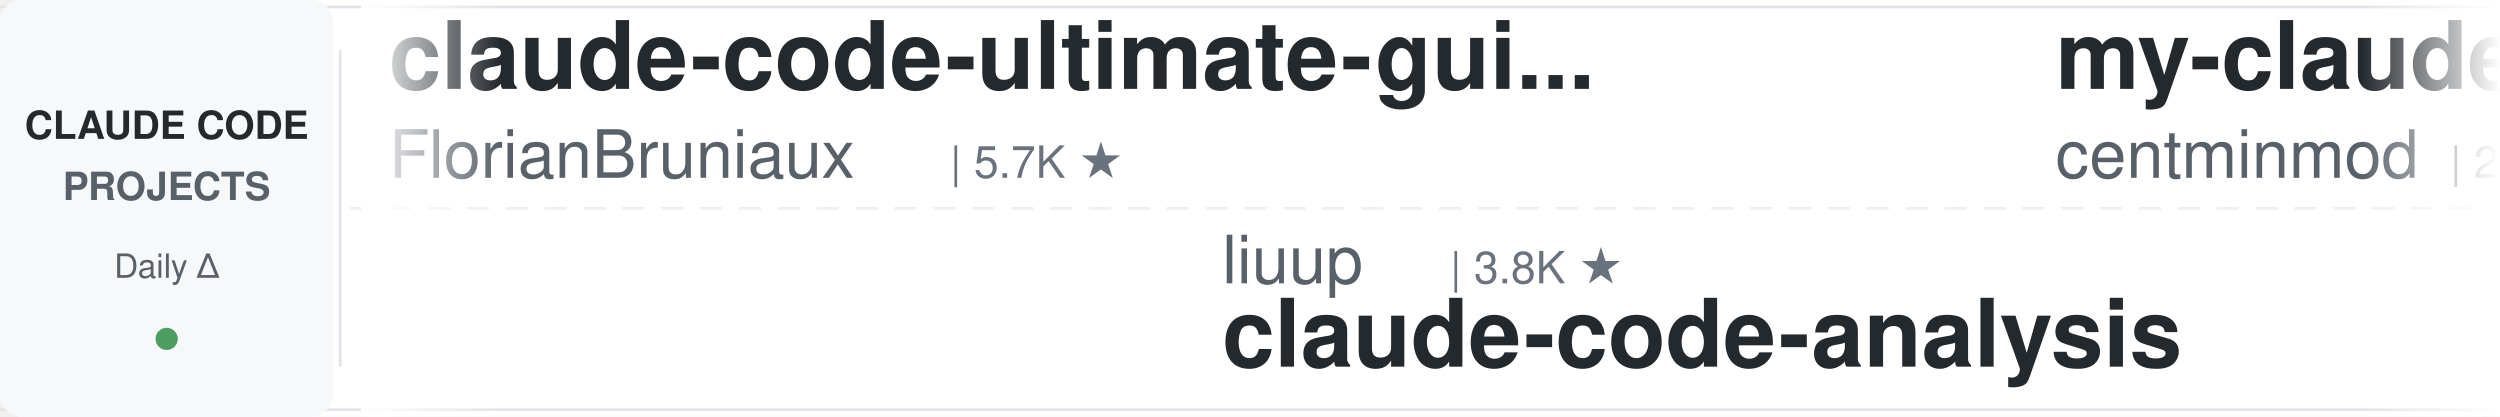
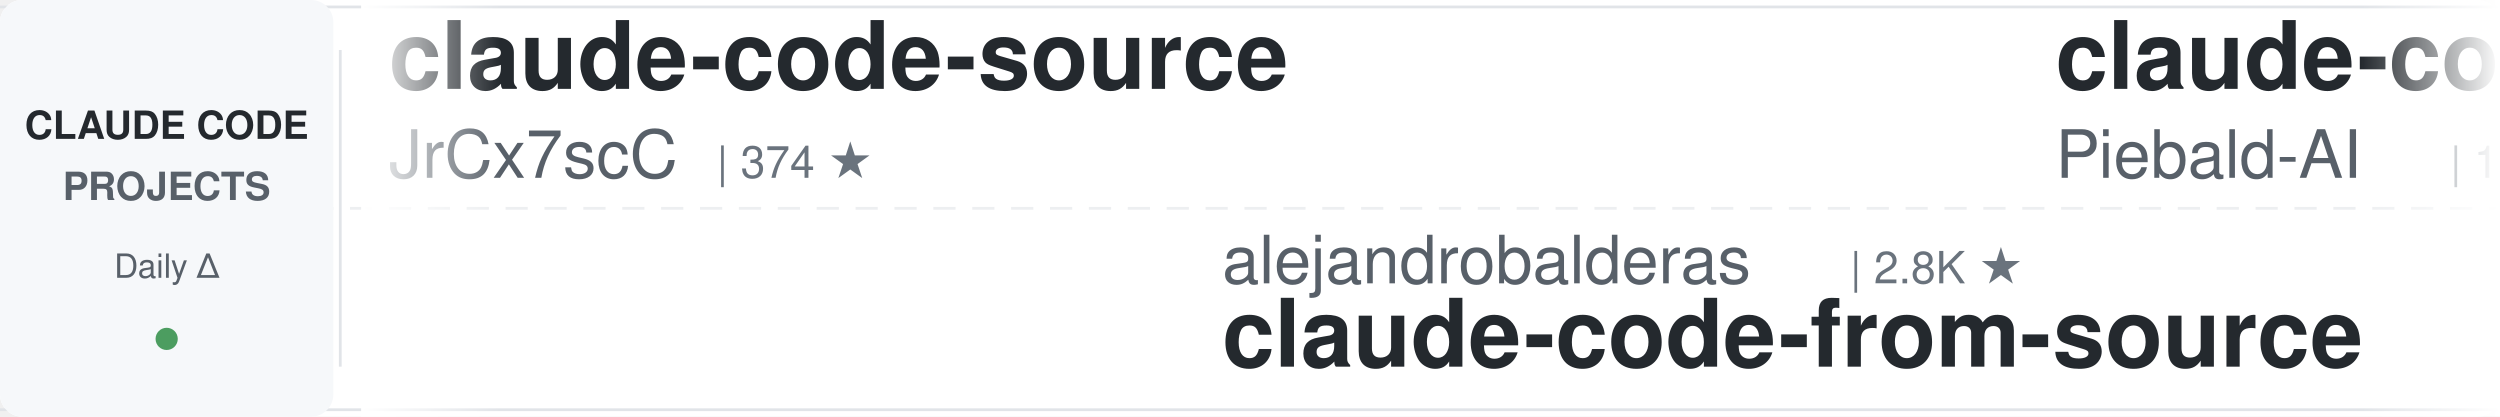
<svg xmlns="http://www.w3.org/2000/svg" width="900" height="150">
  <defs>
    <linearGradient id="leftFade" x1="0%" y1="0%" x2="100%" y2="0%">
      <stop offset="0%" style="stop-color:#ffffff;stop-opacity:1" />
      <stop offset="100%" style="stop-color:#ffffff;stop-opacity:0" />
    </linearGradient>
    <linearGradient id="rightFade" x1="0%" y1="0%" x2="100%" y2="0%">
      <stop offset="0%" style="stop-color:#ffffff;stop-opacity:0" />
      <stop offset="100%" style="stop-color:#ffffff;stop-opacity:1" />
    </linearGradient>
  </defs>
  <rect width="900" height="150" fill="#ffffff" rx="8" />
  <rect x="0" y="2" width="900" height="1" fill="#e1e4e8" />
  <rect x="0" y="147" width="900" height="1" fill="#e1e4e8" />
  <line x1="0" y1="75" x2="900" y2="75" stroke="#e1e4e8" stroke-width="1" stroke-dasharray="8 6" opacity="0.6" />
  <rect x="0" y="0" width="120" height="150" fill="#f6f8fa" rx="8" />
  <text x="60" y="50" font-family="-apple-system, BlinkMacSystemFont, 'Segoe UI', Helvetica, Arial, sans-serif" font-size="14" font-weight="600" fill="#24292e" text-anchor="middle">CLAUDE CODE</text>
  <text x="60" y="72" font-family="-apple-system, BlinkMacSystemFont, 'Segoe UI', Helvetica, Arial, sans-serif" font-size="14" font-weight="600" fill="#586069" text-anchor="middle">PROJECTS</text>
  <text x="60" y="100" font-family="-apple-system, BlinkMacSystemFont, 'Segoe UI', Helvetica, Arial, sans-serif" font-size="12" font-weight="500" fill="#586069" text-anchor="middle">Daily Δ</text>
  <circle cx="60" cy="122" r="4" fill="#22863a" opacity="0.8" />
  <rect x="122" y="18" width="1" height="114" fill="#e1e4e8" />
  <clipPath id="tickerClip">
    <rect x="130" y="0" width="770" height="150" />
  </clipPath>
  <g clip-path="url(#tickerClip)">
    <g id="tickerItems">
      <animateTransform attributeName="transform" attributeType="XML" type="translate" from="0 0" to="-3000 0" dur="54s" repeatCount="indefinite" />
      <g transform="translate(0, 0)">
-         <text x="140" y="32" font-family="-apple-system, BlinkMacSystemFont, 'Segoe UI', Helvetica, Arial, sans-serif" font-size="34" font-weight="600" fill="#24292e">claude-code-ultimate-gui...</text>
-         <text x="140" y="64" font-family="-apple-system, BlinkMacSystemFont, 'Segoe UI', Helvetica, Arial, sans-serif" font-size="24" font-weight="400" fill="#586069">FlorianBruniaux</text>
-         <text x="342" y="64" font-family="-apple-system, BlinkMacSystemFont, 'Segoe UI', Helvetica, Arial, sans-serif" font-size="16" font-weight="500" fill="#6a737d">| 5.7K ★</text>
+         <text x="140" y="32" font-family="-apple-system, BlinkMacSystemFont, 'Segoe UI', Helvetica, Arial, sans-serif" font-size="34" font-weight="600" fill="#24292e">claude-code-source</text>
+         <text x="140" y="64" font-family="-apple-system, BlinkMacSystemFont, 'Segoe UI', Helvetica, Arial, sans-serif" font-size="24" font-weight="400" fill="#586069">JrCx7scC</text>
+         <text x="258" y="64" font-family="-apple-system, BlinkMacSystemFont, 'Segoe UI', Helvetica, Arial, sans-serif" font-size="16" font-weight="500" fill="#6a737d">| 374 ★</text>
      </g>
      <g transform="translate(300, 0)">
+         <text x="140" y="102" font-family="-apple-system, BlinkMacSystemFont, 'Segoe UI', Helvetica, Arial, sans-serif" font-size="24" font-weight="400" fill="#586069">alejandrobalderas</text>
+         <text x="366" y="102" font-family="-apple-system, BlinkMacSystemFont, 'Segoe UI', Helvetica, Arial, sans-serif" font-size="16" font-weight="500" fill="#6a737d">| 2.8K ★</text>
+         <text x="140" y="132" font-family="-apple-system, BlinkMacSystemFont, 'Segoe UI', Helvetica, Arial, sans-serif" font-size="34" font-weight="600" fill="#24292e">claude-code-from-source</text>
+       </g>
+       <g transform="translate(600, 0)">
+         <text x="140" y="32" font-family="-apple-system, BlinkMacSystemFont, 'Segoe UI', Helvetica, Arial, sans-serif" font-size="34" font-weight="600" fill="#24292e">claude-code-system-promp...</text>
+         <text x="140" y="64" font-family="-apple-system, BlinkMacSystemFont, 'Segoe UI', Helvetica, Arial, sans-serif" font-size="24" font-weight="400" fill="#586069">Piebald-AI</text>
+         <text x="282" y="64" font-family="-apple-system, BlinkMacSystemFont, 'Segoe UI', Helvetica, Arial, sans-serif" font-size="16" font-weight="500" fill="#6a737d">| 12.3K ★</text>
+       </g>
+       <g transform="translate(900, 0)">
+         <text x="140" y="102" font-family="-apple-system, BlinkMacSystemFont, 'Segoe UI', Helvetica, Arial, sans-serif" font-size="24" font-weight="400" fill="#586069">zebbern</text>
+         <text x="246" y="102" font-family="-apple-system, BlinkMacSystemFont, 'Segoe UI', Helvetica, Arial, sans-serif" font-size="16" font-weight="500" fill="#6a737d">| 4.6K ★</text>
+         <text x="140" y="132" font-family="-apple-system, BlinkMacSystemFont, 'Segoe UI', Helvetica, Arial, sans-serif" font-size="34" font-weight="600" fill="#24292e">claude-code-guide</text>
+       </g>
+       <g transform="translate(1200, 0)">
+         <text x="140" y="32" font-family="-apple-system, BlinkMacSystemFont, 'Segoe UI', Helvetica, Arial, sans-serif" font-size="34" font-weight="600" fill="#24292e">sc-claude-code-files</text>
+         <text x="140" y="64" font-family="-apple-system, BlinkMacSystemFont, 'Segoe UI', Helvetica, Arial, sans-serif" font-size="24" font-weight="400" fill="#586069">https-deeplearning-ai</text>
+         <text x="414" y="64" font-family="-apple-system, BlinkMacSystemFont, 'Segoe UI', Helvetica, Arial, sans-serif" font-size="16" font-weight="500" fill="#6a737d">| 541 ★</text>
+       </g>
+       <g transform="translate(1500, 0)">
+         <text x="140" y="102" font-family="-apple-system, BlinkMacSystemFont, 'Segoe UI', Helvetica, Arial, sans-serif" font-size="24" font-weight="400" fill="#586069">edmund-io</text>
+         <text x="270" y="102" font-family="-apple-system, BlinkMacSystemFont, 'Segoe UI', Helvetica, Arial, sans-serif" font-size="16" font-weight="500" fill="#6a737d">| 1.5K ★</text>
+         <text x="140" y="132" font-family="-apple-system, BlinkMacSystemFont, 'Segoe UI', Helvetica, Arial, sans-serif" font-size="34" font-weight="600" fill="#24292e">edmunds-claude-code</text>
+       </g>
+       <g transform="translate(1800, 0)">
+         <text x="140" y="32" font-family="-apple-system, BlinkMacSystemFont, 'Segoe UI', Helvetica, Arial, sans-serif" font-size="34" font-weight="600" fill="#24292e">claude-code-proxy</text>
+         <text x="140" y="64" font-family="-apple-system, BlinkMacSystemFont, 'Segoe UI', Helvetica, Arial, sans-serif" font-size="24" font-weight="400" fill="#586069">1rgs</text>
+         <text x="210" y="64" font-family="-apple-system, BlinkMacSystemFont, 'Segoe UI', Helvetica, Arial, sans-serif" font-size="16" font-weight="500" fill="#6a737d">| 3.7K ★</text>
+       </g>
+       <g transform="translate(2100, 0)">
+         <text x="140" y="102" font-family="-apple-system, BlinkMacSystemFont, 'Segoe UI', Helvetica, Arial, sans-serif" font-size="24" font-weight="400" fill="#586069">anthropics</text>
+         <text x="282" y="102" font-family="-apple-system, BlinkMacSystemFont, 'Segoe UI', Helvetica, Arial, sans-serif" font-size="16" font-weight="500" fill="#6a737d">| 170.2K ★</text>
+         <text x="140" y="132" font-family="-apple-system, BlinkMacSystemFont, 'Segoe UI', Helvetica, Arial, sans-serif" font-size="34" font-weight="600" fill="#24292e">skills</text>
+       </g>
+       <g transform="translate(2400, 0)">
+         <text x="140" y="32" font-family="-apple-system, BlinkMacSystemFont, 'Segoe UI', Helvetica, Arial, sans-serif" font-size="34" font-weight="600" fill="#24292e">awesome-claude-code-tool...</text>
+         <text x="140" y="64" font-family="-apple-system, BlinkMacSystemFont, 'Segoe UI', Helvetica, Arial, sans-serif" font-size="24" font-weight="400" fill="#586069">rohitg00</text>
+         <text x="258" y="64" font-family="-apple-system, BlinkMacSystemFont, 'Segoe UI', Helvetica, Arial, sans-serif" font-size="16" font-weight="500" fill="#6a737d">| 2.5K ★</text>
+       </g>
+       <g transform="translate(2700, 0)">
        <text x="140" y="102" font-family="-apple-system, BlinkMacSystemFont, 'Segoe UI', Helvetica, Arial, sans-serif" font-size="24" font-weight="400" fill="#586069">liuup</text>
        <text x="222" y="102" font-family="-apple-system, BlinkMacSystemFont, 'Segoe UI', Helvetica, Arial, sans-serif" font-size="16" font-weight="500" fill="#6a737d">| 3.8K ★</text>
        <text x="140" y="132" font-family="-apple-system, BlinkMacSystemFont, 'Segoe UI', Helvetica, Arial, sans-serif" font-size="34" font-weight="600" fill="#24292e">claude-code-analysis</text>
      </g>
-       <g transform="translate(600, 0)">
-         <text x="140" y="32" font-family="-apple-system, BlinkMacSystemFont, 'Segoe UI', Helvetica, Arial, sans-serif" font-size="34" font-weight="600" fill="#24292e">my-claude-code-setup</text>
-         <text x="140" y="64" font-family="-apple-system, BlinkMacSystemFont, 'Segoe UI', Helvetica, Arial, sans-serif" font-size="24" font-weight="400" fill="#586069">centminmod</text>
-         <text x="282" y="64" font-family="-apple-system, BlinkMacSystemFont, 'Segoe UI', Helvetica, Arial, sans-serif" font-size="16" font-weight="500" fill="#6a737d">| 2.6K ★</text>
-       </g>
-       <g transform="translate(900, 0)">
-         <text x="140" y="102" font-family="-apple-system, BlinkMacSystemFont, 'Segoe UI', Helvetica, Arial, sans-serif" font-size="24" font-weight="400" fill="#586069">shareAI-lab</text>
-         <text x="294" y="102" font-family="-apple-system, BlinkMacSystemFont, 'Segoe UI', Helvetica, Arial, sans-serif" font-size="16" font-weight="500" fill="#6a737d">| 74.5K ★</text>
-         <text x="140" y="132" font-family="-apple-system, BlinkMacSystemFont, 'Segoe UI', Helvetica, Arial, sans-serif" font-size="34" font-weight="600" fill="#24292e">learn-claude-code</text>
-       </g>
-       <g transform="translate(1200, 0)">
-         <text x="140" y="32" font-family="-apple-system, BlinkMacSystemFont, 'Segoe UI', Helvetica, Arial, sans-serif" font-size="34" font-weight="600" fill="#24292e">claude-code-local</text>
-         <text x="140" y="64" font-family="-apple-system, BlinkMacSystemFont, 'Segoe UI', Helvetica, Arial, sans-serif" font-size="24" font-weight="400" fill="#586069">nicedreamzapp</text>
-         <text x="318" y="64" font-family="-apple-system, BlinkMacSystemFont, 'Segoe UI', Helvetica, Arial, sans-serif" font-size="16" font-weight="500" fill="#6a737d">| 3.2K ★</text>
-       </g>
-       <g transform="translate(1500, 0)">
-         <text x="140" y="102" font-family="-apple-system, BlinkMacSystemFont, 'Segoe UI', Helvetica, Arial, sans-serif" font-size="24" font-weight="400" fill="#586069">Donchitos</text>
-         <text x="270" y="102" font-family="-apple-system, BlinkMacSystemFont, 'Segoe UI', Helvetica, Arial, sans-serif" font-size="16" font-weight="500" fill="#6a737d">| 24.0K ★</text>
-         <text x="140" y="132" font-family="-apple-system, BlinkMacSystemFont, 'Segoe UI', Helvetica, Arial, sans-serif" font-size="34" font-weight="600" fill="#24292e">Claude-Code-Game-Studios</text>
-       </g>
-       <g transform="translate(1800, 0)">
-         <text x="140" y="32" font-family="-apple-system, BlinkMacSystemFont, 'Segoe UI', Helvetica, Arial, sans-serif" font-size="34" font-weight="600" fill="#24292e">Claude-Code-Usage-Monito...</text>
-         <text x="140" y="64" font-family="-apple-system, BlinkMacSystemFont, 'Segoe UI', Helvetica, Arial, sans-serif" font-size="24" font-weight="400" fill="#586069">Maciek-roboblog</text>
-         <text x="342" y="64" font-family="-apple-system, BlinkMacSystemFont, 'Segoe UI', Helvetica, Arial, sans-serif" font-size="16" font-weight="500" fill="#6a737d">| 8.6K ★</text>
-       </g>
-       <g transform="translate(2100, 0)">
-         <text x="140" y="102" font-family="-apple-system, BlinkMacSystemFont, 'Segoe UI', Helvetica, Arial, sans-serif" font-size="24" font-weight="400" fill="#586069">lorryjovens-hub</text>
-         <text x="342" y="102" font-family="-apple-system, BlinkMacSystemFont, 'Segoe UI', Helvetica, Arial, sans-serif" font-size="16" font-weight="500" fill="#6a737d">| 1.7K ★</text>
-         <text x="140" y="132" font-family="-apple-system, BlinkMacSystemFont, 'Segoe UI', Helvetica, Arial, sans-serif" font-size="34" font-weight="600" fill="#24292e">claude-code-rust</text>
-       </g>
-       <g transform="translate(2400, 0)">
-         <text x="140" y="32" font-family="-apple-system, BlinkMacSystemFont, 'Segoe UI', Helvetica, Arial, sans-serif" font-size="34" font-weight="600" fill="#24292e">claude-code-from-source</text>
-         <text x="140" y="64" font-family="-apple-system, BlinkMacSystemFont, 'Segoe UI', Helvetica, Arial, sans-serif" font-size="24" font-weight="400" fill="#586069">alejandrobalderas</text>
-         <text x="366" y="64" font-family="-apple-system, BlinkMacSystemFont, 'Segoe UI', Helvetica, Arial, sans-serif" font-size="16" font-weight="500" fill="#6a737d">| 2.8K ★</text>
-       </g>
-       <g transform="translate(2700, 0)">
-         <text x="140" y="102" font-family="-apple-system, BlinkMacSystemFont, 'Segoe UI', Helvetica, Arial, sans-serif" font-size="24" font-weight="400" fill="#586069">feiskyer</text>
-         <text x="258" y="102" font-family="-apple-system, BlinkMacSystemFont, 'Segoe UI', Helvetica, Arial, sans-serif" font-size="16" font-weight="500" fill="#6a737d">| 1.6K ★</text>
-         <text x="140" y="132" font-family="-apple-system, BlinkMacSystemFont, 'Segoe UI', Helvetica, Arial, sans-serif" font-size="34" font-weight="600" fill="#24292e">claude-code-settings</text>
-       </g>
      <g transform="translate(3000, 0)">
-         <text x="140" y="32" font-family="-apple-system, BlinkMacSystemFont, 'Segoe UI', Helvetica, Arial, sans-serif" font-size="34" font-weight="600" fill="#24292e">claude-code-ultimate-gui...</text>
-         <text x="140" y="64" font-family="-apple-system, BlinkMacSystemFont, 'Segoe UI', Helvetica, Arial, sans-serif" font-size="24" font-weight="400" fill="#586069">FlorianBruniaux</text>
-         <text x="342" y="64" font-family="-apple-system, BlinkMacSystemFont, 'Segoe UI', Helvetica, Arial, sans-serif" font-size="16" font-weight="500" fill="#6a737d">| 5.7K ★</text>
+         <text x="140" y="32" font-family="-apple-system, BlinkMacSystemFont, 'Segoe UI', Helvetica, Arial, sans-serif" font-size="34" font-weight="600" fill="#24292e">claude-code-source</text>
+         <text x="140" y="64" font-family="-apple-system, BlinkMacSystemFont, 'Segoe UI', Helvetica, Arial, sans-serif" font-size="24" font-weight="400" fill="#586069">JrCx7scC</text>
+         <text x="258" y="64" font-family="-apple-system, BlinkMacSystemFont, 'Segoe UI', Helvetica, Arial, sans-serif" font-size="16" font-weight="500" fill="#6a737d">| 374 ★</text>
      </g>
      <g transform="translate(3300, 0)">
-         <text x="140" y="102" font-family="-apple-system, BlinkMacSystemFont, 'Segoe UI', Helvetica, Arial, sans-serif" font-size="24" font-weight="400" fill="#586069">liuup</text>
-         <text x="222" y="102" font-family="-apple-system, BlinkMacSystemFont, 'Segoe UI', Helvetica, Arial, sans-serif" font-size="16" font-weight="500" fill="#6a737d">| 3.8K ★</text>
-         <text x="140" y="132" font-family="-apple-system, BlinkMacSystemFont, 'Segoe UI', Helvetica, Arial, sans-serif" font-size="34" font-weight="600" fill="#24292e">claude-code-analysis</text>
+         <text x="140" y="102" font-family="-apple-system, BlinkMacSystemFont, 'Segoe UI', Helvetica, Arial, sans-serif" font-size="24" font-weight="400" fill="#586069">alejandrobalderas</text>
+         <text x="366" y="102" font-family="-apple-system, BlinkMacSystemFont, 'Segoe UI', Helvetica, Arial, sans-serif" font-size="16" font-weight="500" fill="#6a737d">| 2.8K ★</text>
+         <text x="140" y="132" font-family="-apple-system, BlinkMacSystemFont, 'Segoe UI', Helvetica, Arial, sans-serif" font-size="34" font-weight="600" fill="#24292e">claude-code-from-source</text>
      </g>
      <g transform="translate(3600, 0)">
-         <text x="140" y="32" font-family="-apple-system, BlinkMacSystemFont, 'Segoe UI', Helvetica, Arial, sans-serif" font-size="34" font-weight="600" fill="#24292e">my-claude-code-setup</text>
-         <text x="140" y="64" font-family="-apple-system, BlinkMacSystemFont, 'Segoe UI', Helvetica, Arial, sans-serif" font-size="24" font-weight="400" fill="#586069">centminmod</text>
-         <text x="282" y="64" font-family="-apple-system, BlinkMacSystemFont, 'Segoe UI', Helvetica, Arial, sans-serif" font-size="16" font-weight="500" fill="#6a737d">| 2.6K ★</text>
+         <text x="140" y="32" font-family="-apple-system, BlinkMacSystemFont, 'Segoe UI', Helvetica, Arial, sans-serif" font-size="34" font-weight="600" fill="#24292e">claude-code-system-promp...</text>
+         <text x="140" y="64" font-family="-apple-system, BlinkMacSystemFont, 'Segoe UI', Helvetica, Arial, sans-serif" font-size="24" font-weight="400" fill="#586069">Piebald-AI</text>
+         <text x="282" y="64" font-family="-apple-system, BlinkMacSystemFont, 'Segoe UI', Helvetica, Arial, sans-serif" font-size="16" font-weight="500" fill="#6a737d">| 12.3K ★</text>
      </g>
      <g transform="translate(3900, 0)">
-         <text x="140" y="102" font-family="-apple-system, BlinkMacSystemFont, 'Segoe UI', Helvetica, Arial, sans-serif" font-size="24" font-weight="400" fill="#586069">shareAI-lab</text>
-         <text x="294" y="102" font-family="-apple-system, BlinkMacSystemFont, 'Segoe UI', Helvetica, Arial, sans-serif" font-size="16" font-weight="500" fill="#6a737d">| 74.5K ★</text>
-         <text x="140" y="132" font-family="-apple-system, BlinkMacSystemFont, 'Segoe UI', Helvetica, Arial, sans-serif" font-size="34" font-weight="600" fill="#24292e">learn-claude-code</text>
+         <text x="140" y="102" font-family="-apple-system, BlinkMacSystemFont, 'Segoe UI', Helvetica, Arial, sans-serif" font-size="24" font-weight="400" fill="#586069">zebbern</text>
+         <text x="246" y="102" font-family="-apple-system, BlinkMacSystemFont, 'Segoe UI', Helvetica, Arial, sans-serif" font-size="16" font-weight="500" fill="#6a737d">| 4.6K ★</text>
+         <text x="140" y="132" font-family="-apple-system, BlinkMacSystemFont, 'Segoe UI', Helvetica, Arial, sans-serif" font-size="34" font-weight="600" fill="#24292e">claude-code-guide</text>
      </g>
    </g>
  </g>
  <rect x="130" y="0" width="50" height="150" fill="url(#leftFade)" />
  <rect x="850" y="0" width="50" height="150" fill="url(#rightFade)" />
</svg>
